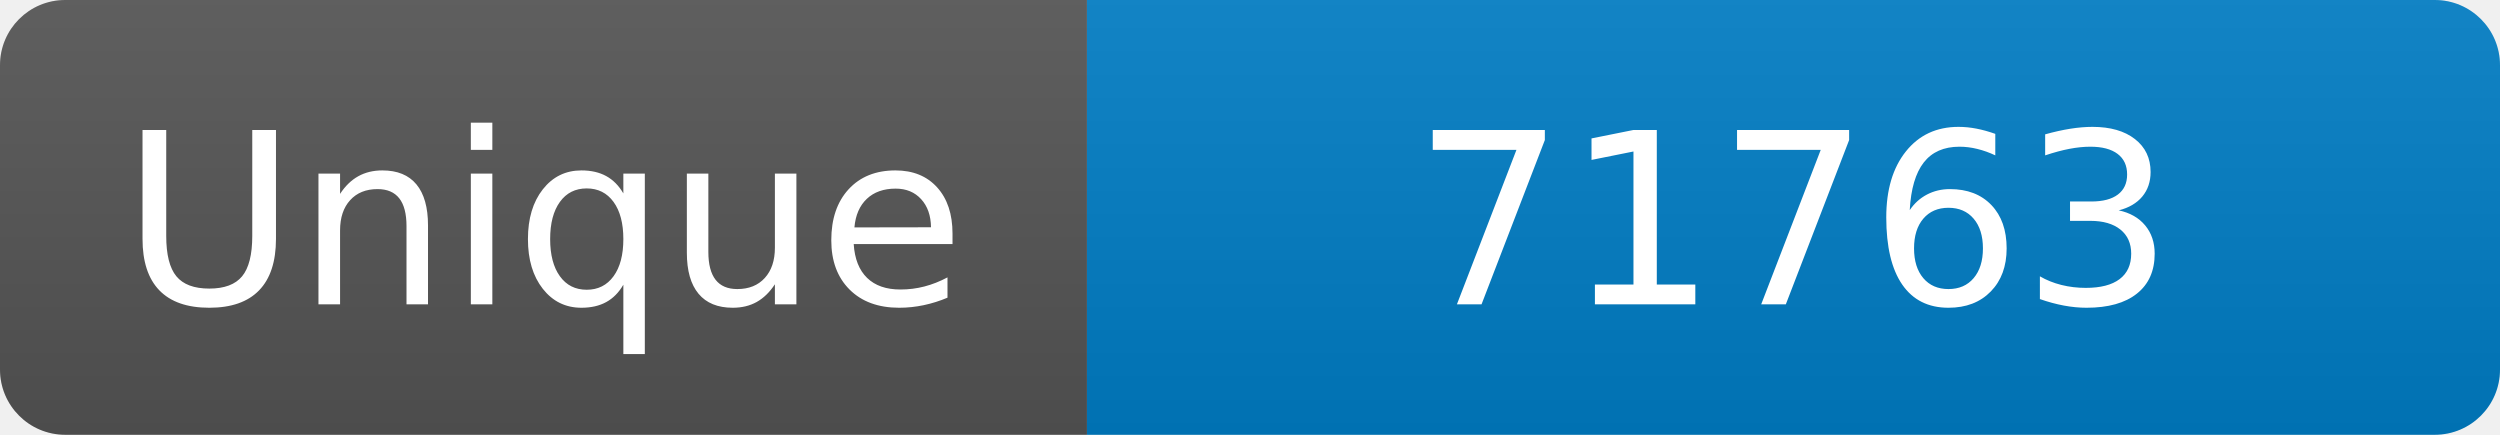
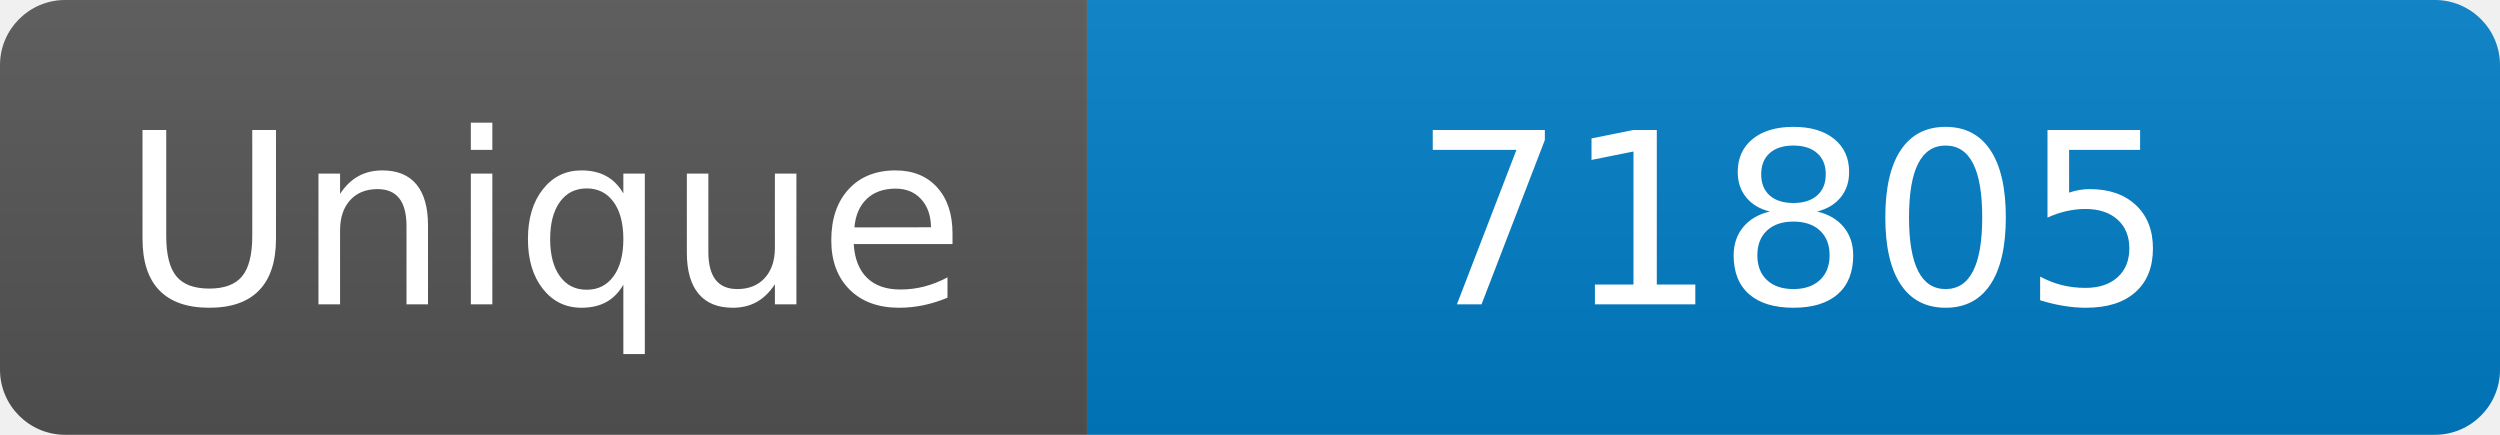
<svg xmlns="http://www.w3.org/2000/svg" width="115" height="20" role="img" aria-label="Maintained?: yes">
  <linearGradient id="s" x2="0" y2="100%">
    <stop offset="0" stop-color="#bbb" stop-opacity=".1" />
    <stop offset="1" stop-opacity=".1" />
  </linearGradient>
  <clipPath id="r">
    <rect width="115" height="20" rx="3" fill="#fff" />
  </clipPath>
  <g clip-path="url(#r)">
    <rect width="50" height="20" fill="#555" />
    <rect x="50" width="160" height="20" fill="#007ec6" />
    <rect width="115" height="20" fill="url(#s)" />
  </g>
  <g fill="#fff" text-anchor="middle" font-family="Verdana,Geneva,DejaVu Sans,sans-serif" font-size="110">
    <text x="250" y="140" transform="scale(.1)" fill="#fff">Unique</text>
-     <text x="825" y="140" transform="scale(.1)" fill="#fff">71763</text>
+     <text x="825" y="140" transform="scale(.1)" fill="#fff">71805</text>
  </g>
</svg>
